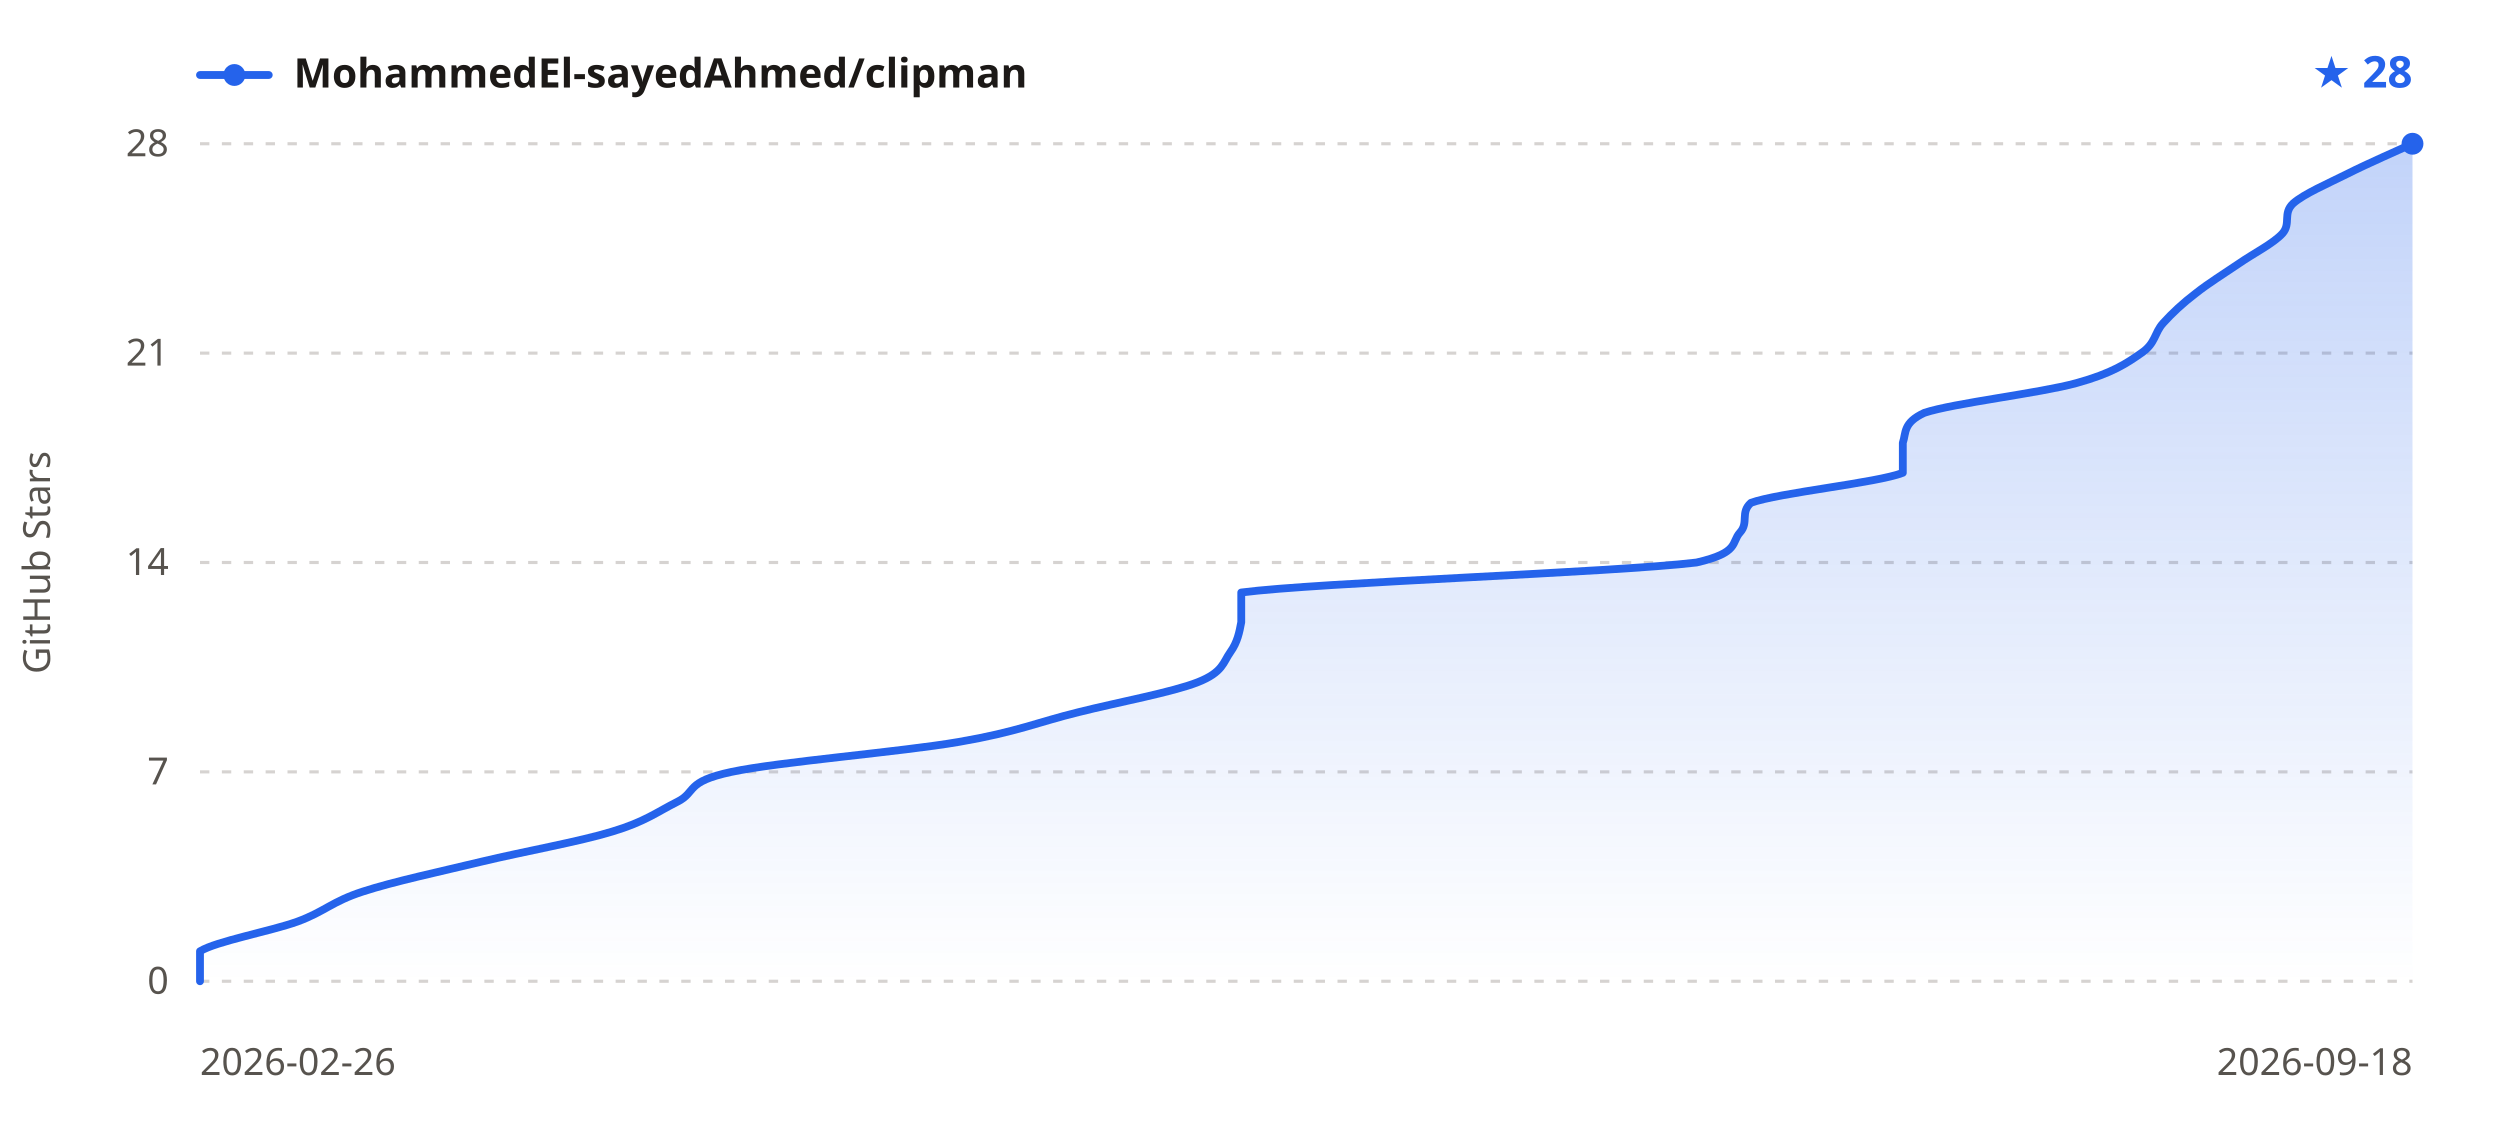
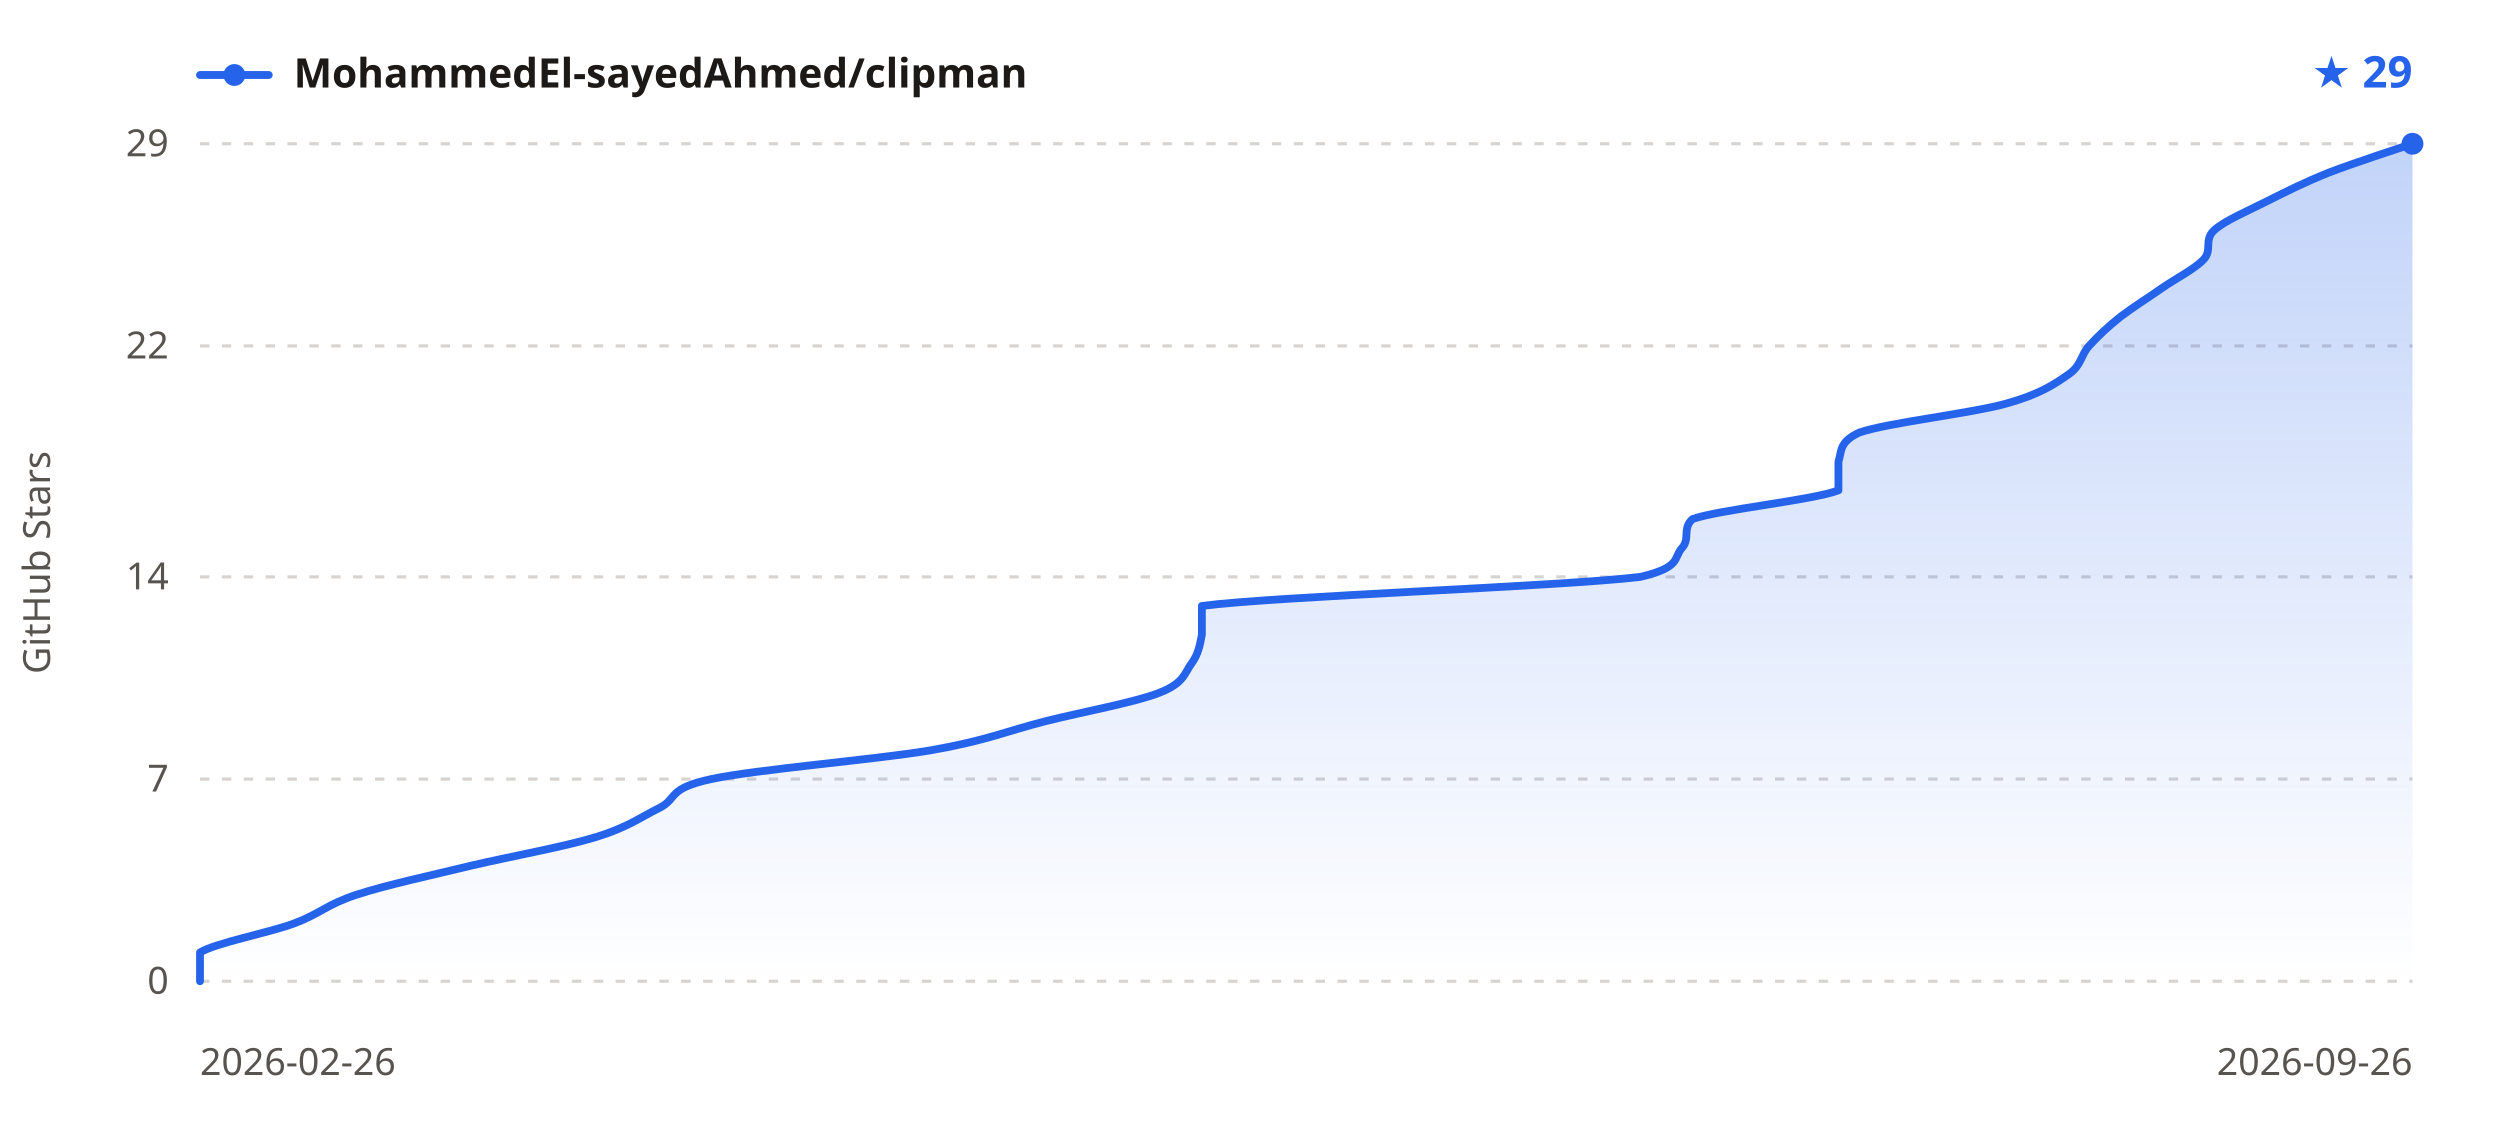
<svg xmlns="http://www.w3.org/2000/svg" width="800" height="360" viewBox="0 0 800 360" font-family="sans-serif">
  <defs>
    <linearGradient id="sh-grad-l" x1="0" y1="0" x2="0" y2="1">
      <stop offset="0" stop-color="#2563eb" stop-opacity="0.28" />
      <stop offset="1" stop-color="#2563eb" stop-opacity="0" />
    </linearGradient>
  </defs>
  <line x1="64" y1="314.0" x2="772" y2="314.0" stroke="#d6d3d1" stroke-width="1" stroke-dasharray="3,4" />
-   <line x1="64" y1="247.0" x2="772" y2="247.0" stroke="#d6d3d1" stroke-width="1" stroke-dasharray="3,4" />
-   <line x1="64" y1="180.0" x2="772" y2="180.0" stroke="#d6d3d1" stroke-width="1" stroke-dasharray="3,4" />
-   <line x1="64" y1="113.0" x2="772" y2="113.0" stroke="#d6d3d1" stroke-width="1" stroke-dasharray="3,4" />
+   <line x1="64" y1="249.3" x2="772" y2="249.3" stroke="#d6d3d1" stroke-width="1" stroke-dasharray="3,4" />
+   <line x1="64" y1="184.6" x2="772" y2="184.6" stroke="#d6d3d1" stroke-width="1" stroke-dasharray="3,4" />
+   <line x1="64" y1="110.7" x2="772" y2="110.7" stroke="#d6d3d1" stroke-width="1" stroke-dasharray="3,4" />
  <line x1="64" y1="46.0" x2="772" y2="46.0" stroke="#d6d3d1" stroke-width="1" stroke-dasharray="3,4" />
-   <path d="M64.0,314.0 C64.0,312.4 64.0,307.6 64.0,304.4 C69.2,301.2 86.6,298.0 95.2,294.9 C103.9,291.7 106.2,288.5 116.1,285.3 C125.9,282.1 140.9,278.9 154.2,275.7 C167.5,272.5 185.5,269.3 195.9,266.1 C206.3,263.0 210.3,259.8 216.7,256.6 C223.1,253.4 219.0,250.2 234.1,247.0 C249.1,243.8 288.4,240.6 306.9,237.4 C325.5,234.2 332.4,231.0 345.1,227.9 C357.8,224.7 375.2,221.5 383.3,218.3 C391.4,215.1 391.4,211.9 393.7,208.7 C396.0,205.5 396.6,202.3 397.2,199.1 C397.2,196.0 397.2,192.8 397.2,189.6 C421.5,186.4 516.3,183.2 542.9,180.0 C556.8,176.8 553.9,173.6 556.8,170.4 C559.7,167.2 556.8,164.0 560.3,160.9 C569.0,157.7 600.8,154.5 608.9,151.3 C608.9,148.1 608.9,144.9 608.9,141.7 C610.0,138.5 608.9,135.3 615.8,132.1 C625.1,129.0 652.8,125.8 664.4,122.6 C676.0,119.4 680.6,116.2 685.2,113.0 C689.9,109.8 689.3,106.6 692.2,103.4 C695.1,100.2 698.5,97.0 702.6,93.9 C706.6,90.7 711.8,87.5 716.5,84.3 C721.1,81.1 727.5,77.9 730.4,74.7 C733.2,71.5 730.4,68.3 733.8,65.1 C737.3,62.0 744.8,58.8 751.2,55.6 C757.5,52.4 768.5,47.6 772.0,46.0 L772.0,314.0 L64.0,314.0 Z" fill="url(#sh-grad-l)" />
-   <path d="M64.0,314.0 C64.0,312.4 64.0,307.6 64.0,304.4 C69.2,301.2 86.6,298.0 95.2,294.9 C103.9,291.7 106.2,288.5 116.1,285.3 C125.9,282.1 140.9,278.9 154.2,275.7 C167.5,272.5 185.5,269.3 195.9,266.1 C206.3,263.0 210.3,259.8 216.7,256.6 C223.1,253.4 219.0,250.2 234.1,247.0 C249.1,243.8 288.4,240.6 306.9,237.4 C325.5,234.2 332.4,231.0 345.1,227.9 C357.8,224.7 375.2,221.5 383.3,218.3 C391.4,215.1 391.4,211.9 393.7,208.7 C396.0,205.5 396.6,202.3 397.2,199.1 C397.2,196.0 397.2,192.8 397.2,189.6 C421.5,186.4 516.3,183.2 542.9,180.0 C556.8,176.8 553.9,173.6 556.8,170.4 C559.7,167.2 556.8,164.0 560.3,160.9 C569.0,157.7 600.8,154.5 608.9,151.3 C608.9,148.1 608.9,144.9 608.9,141.7 C610.0,138.5 608.9,135.3 615.8,132.1 C625.1,129.0 652.8,125.8 664.4,122.6 C676.0,119.4 680.6,116.2 685.2,113.0 C689.9,109.8 689.3,106.6 692.2,103.4 C695.1,100.2 698.5,97.0 702.6,93.9 C706.6,90.7 711.8,87.5 716.5,84.3 C721.1,81.1 727.5,77.9 730.4,74.7 C733.2,71.5 730.4,68.3 733.8,65.1 C737.3,62.0 744.8,58.8 751.2,55.6 C757.5,52.4 768.5,47.6 772.0,46.0" fill="none" stroke="#2563eb" stroke-width="2.5" stroke-linejoin="round" stroke-linecap="round" />
+   <path d="M64.0,314.0 C64.0,312.5 64.0,307.8 64.0,304.8 C69.0,301.7 85.7,298.6 94.1,295.5 C102.4,292.4 104.6,289.4 114.1,286.3 C123.6,283.2 138.0,280.1 150.8,277.0 C163.6,274.0 180.9,270.9 190.9,267.8 C200.9,264.7 204.8,261.6 210.9,258.6 C217.1,255.5 213.2,252.4 227.6,249.3 C242.1,246.2 280.0,243.1 297.8,240.1 C315.6,237.0 322.3,233.9 334.5,230.8 C346.8,227.7 363.5,224.7 371.2,221.6 C379.0,218.5 379.0,215.4 381.3,212.3 C383.5,209.3 384.0,206.2 384.6,203.1 C384.6,200.0 384.6,196.9 384.6,193.9 C408.0,190.8 499.3,187.7 524.9,184.6 C538.2,181.5 535.4,178.5 538.2,175.4 C541.0,172.3 538.2,169.2 541.6,166.1 C549.9,163.1 580.5,160.0 588.3,156.9 C588.3,153.8 588.3,150.7 588.3,147.7 C589.4,144.6 588.3,141.5 595.0,138.4 C603.9,135.3 630.6,132.3 641.8,129.2 C652.9,126.1 657.3,123.0 661.8,119.9 C666.2,116.9 665.7,113.8 668.5,110.7 C671.3,107.6 674.6,104.5 678.5,101.4 C682.4,98.4 687.4,95.3 691.8,92.2 C696.3,89.1 702.4,86.0 705.2,83.0 C708.0,79.9 705.2,76.8 708.5,73.7 C711.9,70.6 719.1,67.6 725.2,64.5 C731.4,61.4 737.5,58.3 745.3,55.2 C753.1,52.2 767.5,47.5 772.0,46.0 L772.0,314.0 L64.0,314.0 Z" fill="url(#sh-grad-l)" />
+   <path d="M64.0,314.0 C64.0,312.5 64.0,307.8 64.0,304.8 C69.0,301.7 85.7,298.6 94.1,295.5 C102.4,292.4 104.6,289.4 114.1,286.3 C123.6,283.2 138.0,280.1 150.8,277.0 C163.6,274.0 180.9,270.9 190.9,267.8 C200.9,264.7 204.8,261.6 210.9,258.6 C217.1,255.5 213.2,252.4 227.6,249.3 C242.1,246.2 280.0,243.1 297.8,240.1 C315.6,237.0 322.3,233.9 334.5,230.8 C346.8,227.7 363.5,224.7 371.2,221.6 C379.0,218.5 379.0,215.4 381.3,212.3 C383.5,209.3 384.0,206.2 384.6,203.1 C384.6,200.0 384.6,196.9 384.6,193.9 C408.0,190.8 499.3,187.7 524.9,184.6 C538.2,181.5 535.4,178.5 538.2,175.4 C541.0,172.3 538.2,169.2 541.6,166.1 C549.9,163.1 580.5,160.0 588.3,156.9 C588.3,153.8 588.3,150.7 588.3,147.7 C589.4,144.6 588.3,141.5 595.0,138.4 C603.9,135.3 630.6,132.3 641.8,129.2 C652.9,126.1 657.3,123.0 661.8,119.9 C666.2,116.9 665.7,113.8 668.5,110.7 C671.3,107.6 674.6,104.5 678.5,101.4 C682.4,98.4 687.4,95.3 691.8,92.2 C696.3,89.1 702.4,86.0 705.2,83.0 C708.0,79.9 705.2,76.8 708.5,73.7 C711.9,70.6 719.1,67.6 725.2,64.5 C731.4,61.4 737.5,58.3 745.3,55.2 C753.1,52.2 767.5,47.5 772.0,46.0" fill="none" stroke="#2563eb" stroke-width="2.5" stroke-linejoin="round" stroke-linecap="round" />
  <circle cx="772.0" cy="46.0" r="3.5" fill="#2563eb" />
  <line x1="64" y1="24" x2="86" y2="24" stroke="#2563eb" stroke-width="2.5" stroke-linecap="round" />
  <circle cx="75" cy="24" r="3.5" fill="#2563eb" />
  <text x="94" y="28" fill="#1c1917" font-size="13" font-weight="600" font-family="sans-serif">MohammedEl-sayedAhmed/clipman</text>
-   <text x="772" y="28" text-anchor="end" fill="#2563eb" font-size="14" font-weight="700" font-family="sans-serif">★ 28</text>
+   <text x="772" y="28" text-anchor="end" fill="#2563eb" font-size="14" font-weight="700" font-family="sans-serif">★ 29</text>
  <text x="54" y="318.0" text-anchor="end" fill="#57534e" font-size="12" font-family="sans-serif">0</text>
-   <text x="54" y="251.0" text-anchor="end" fill="#57534e" font-size="12" font-family="sans-serif">7</text>
-   <text x="54" y="184.0" text-anchor="end" fill="#57534e" font-size="12" font-family="sans-serif">14</text>
-   <text x="54" y="117.0" text-anchor="end" fill="#57534e" font-size="12" font-family="sans-serif">21</text>
-   <text x="54" y="50.0" text-anchor="end" fill="#57534e" font-size="12" font-family="sans-serif">28</text>
+   <text x="54" y="253.3" text-anchor="end" fill="#57534e" font-size="12" font-family="sans-serif">7</text>
+   <text x="54" y="188.6" text-anchor="end" fill="#57534e" font-size="12" font-family="sans-serif">14</text>
+   <text x="54" y="114.7" text-anchor="end" fill="#57534e" font-size="12" font-family="sans-serif">22</text>
+   <text x="54" y="50.0" text-anchor="end" fill="#57534e" font-size="12" font-family="sans-serif">29</text>
  <text x="64" y="344" fill="#57534e" font-size="12" font-family="sans-serif">2026-02-26</text>
-   <text x="772" y="344" text-anchor="end" fill="#57534e" font-size="12" font-family="sans-serif">2026-09-18</text>
+   <text x="772" y="344" text-anchor="end" fill="#57534e" font-size="12" font-family="sans-serif">2026-09-26</text>
  <text x="16" y="180.0" fill="#57534e" font-size="12" font-family="sans-serif" text-anchor="middle" transform="rotate(-90 16 180.0)">GitHub Stars</text>
</svg>
